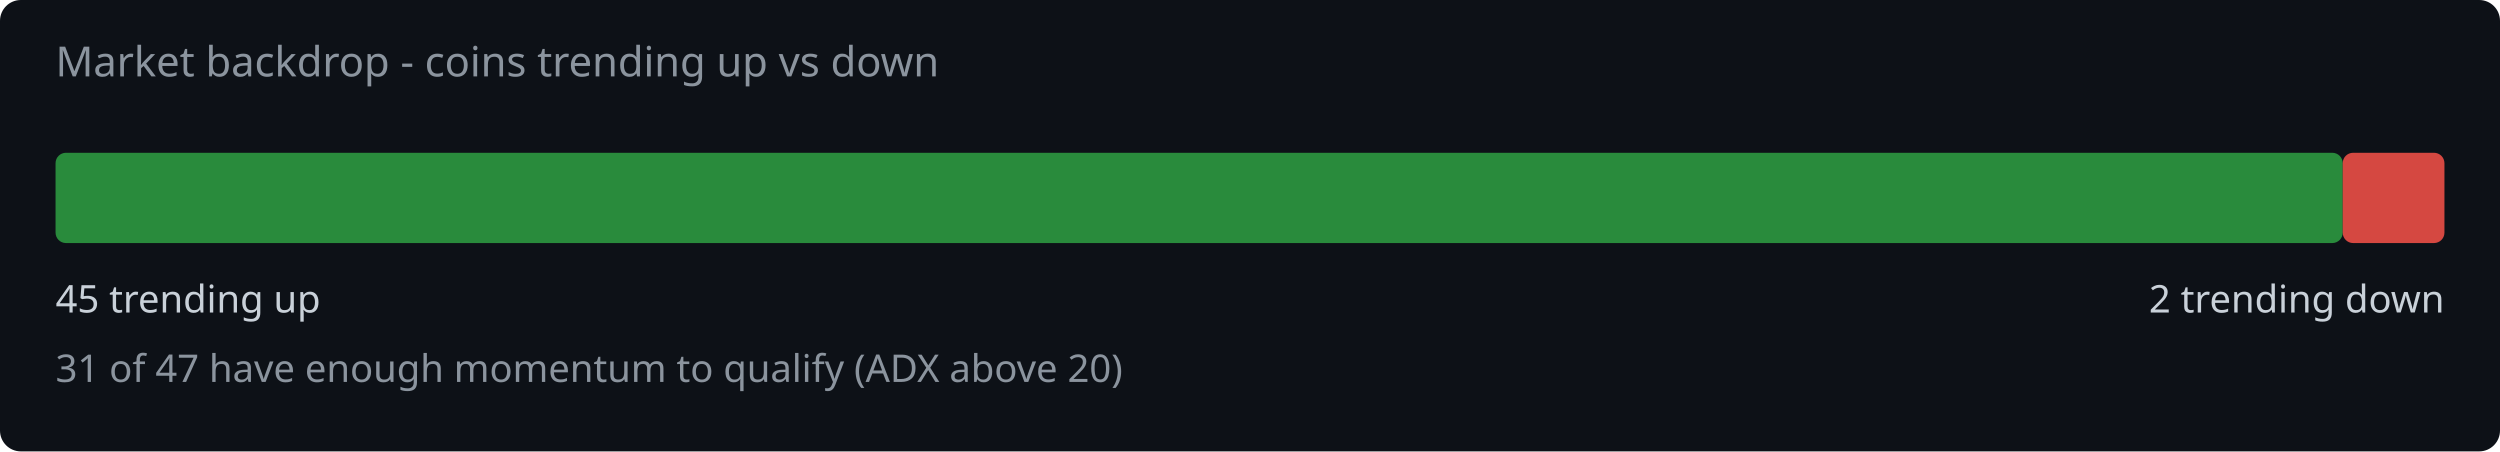
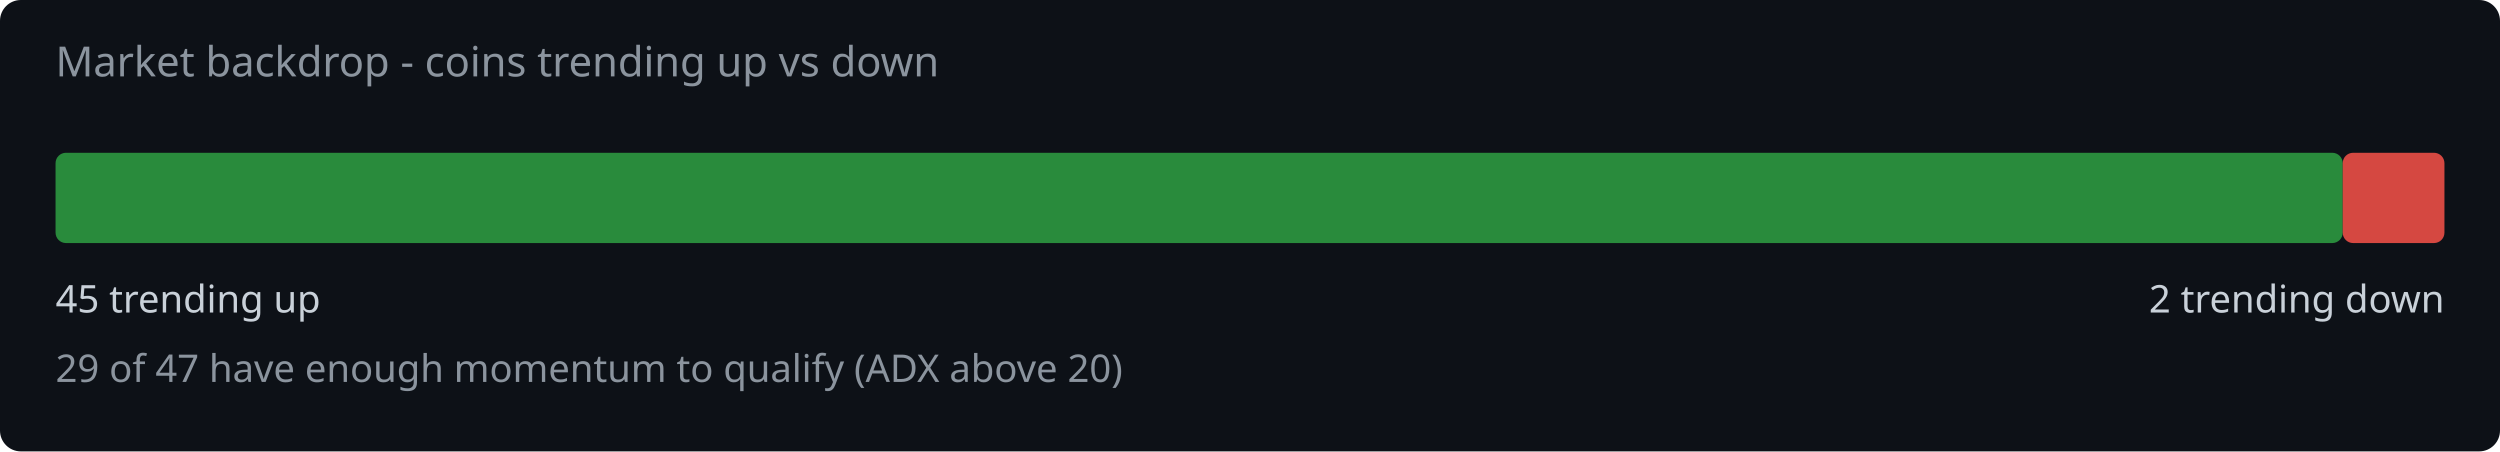
<svg xmlns="http://www.w3.org/2000/svg" width="720" height="130" viewBox="0 0 720 130">
  <rect width="720" height="130" fill="#0d1117" rx="6" />
  <text x="16" y="22" fill="#8b949e" font-family="system-ui,sans-serif" font-size="12">Market backdrop - coins trending up vs down</text>
  <rect x="16" y="44" width="658.7" height="26" rx="3" fill="#2ea043" opacity="0.85" />
  <rect x="674.7" y="44" width="29.3" height="26" rx="3" fill="#f85149" opacity="0.85" />
  <text x="16" y="90" fill="#c9d1d9" font-family="system-ui,sans-serif" font-size="11">45 trending up</text>
  <text x="704" y="90" fill="#c9d1d9" font-family="system-ui,sans-serif" font-size="11" text-anchor="end">2 trending down</text>
-   <text x="16" y="110" fill="#8b949e" font-family="system-ui,sans-serif" font-size="11">31 of 47 have enough momentum to qualify (ADX above 20)</text>
+   <text x="16" y="110" fill="#8b949e" font-family="system-ui,sans-serif" font-size="11">29 of 47 have enough momentum to qualify (ADX above 20)</text>
</svg>
